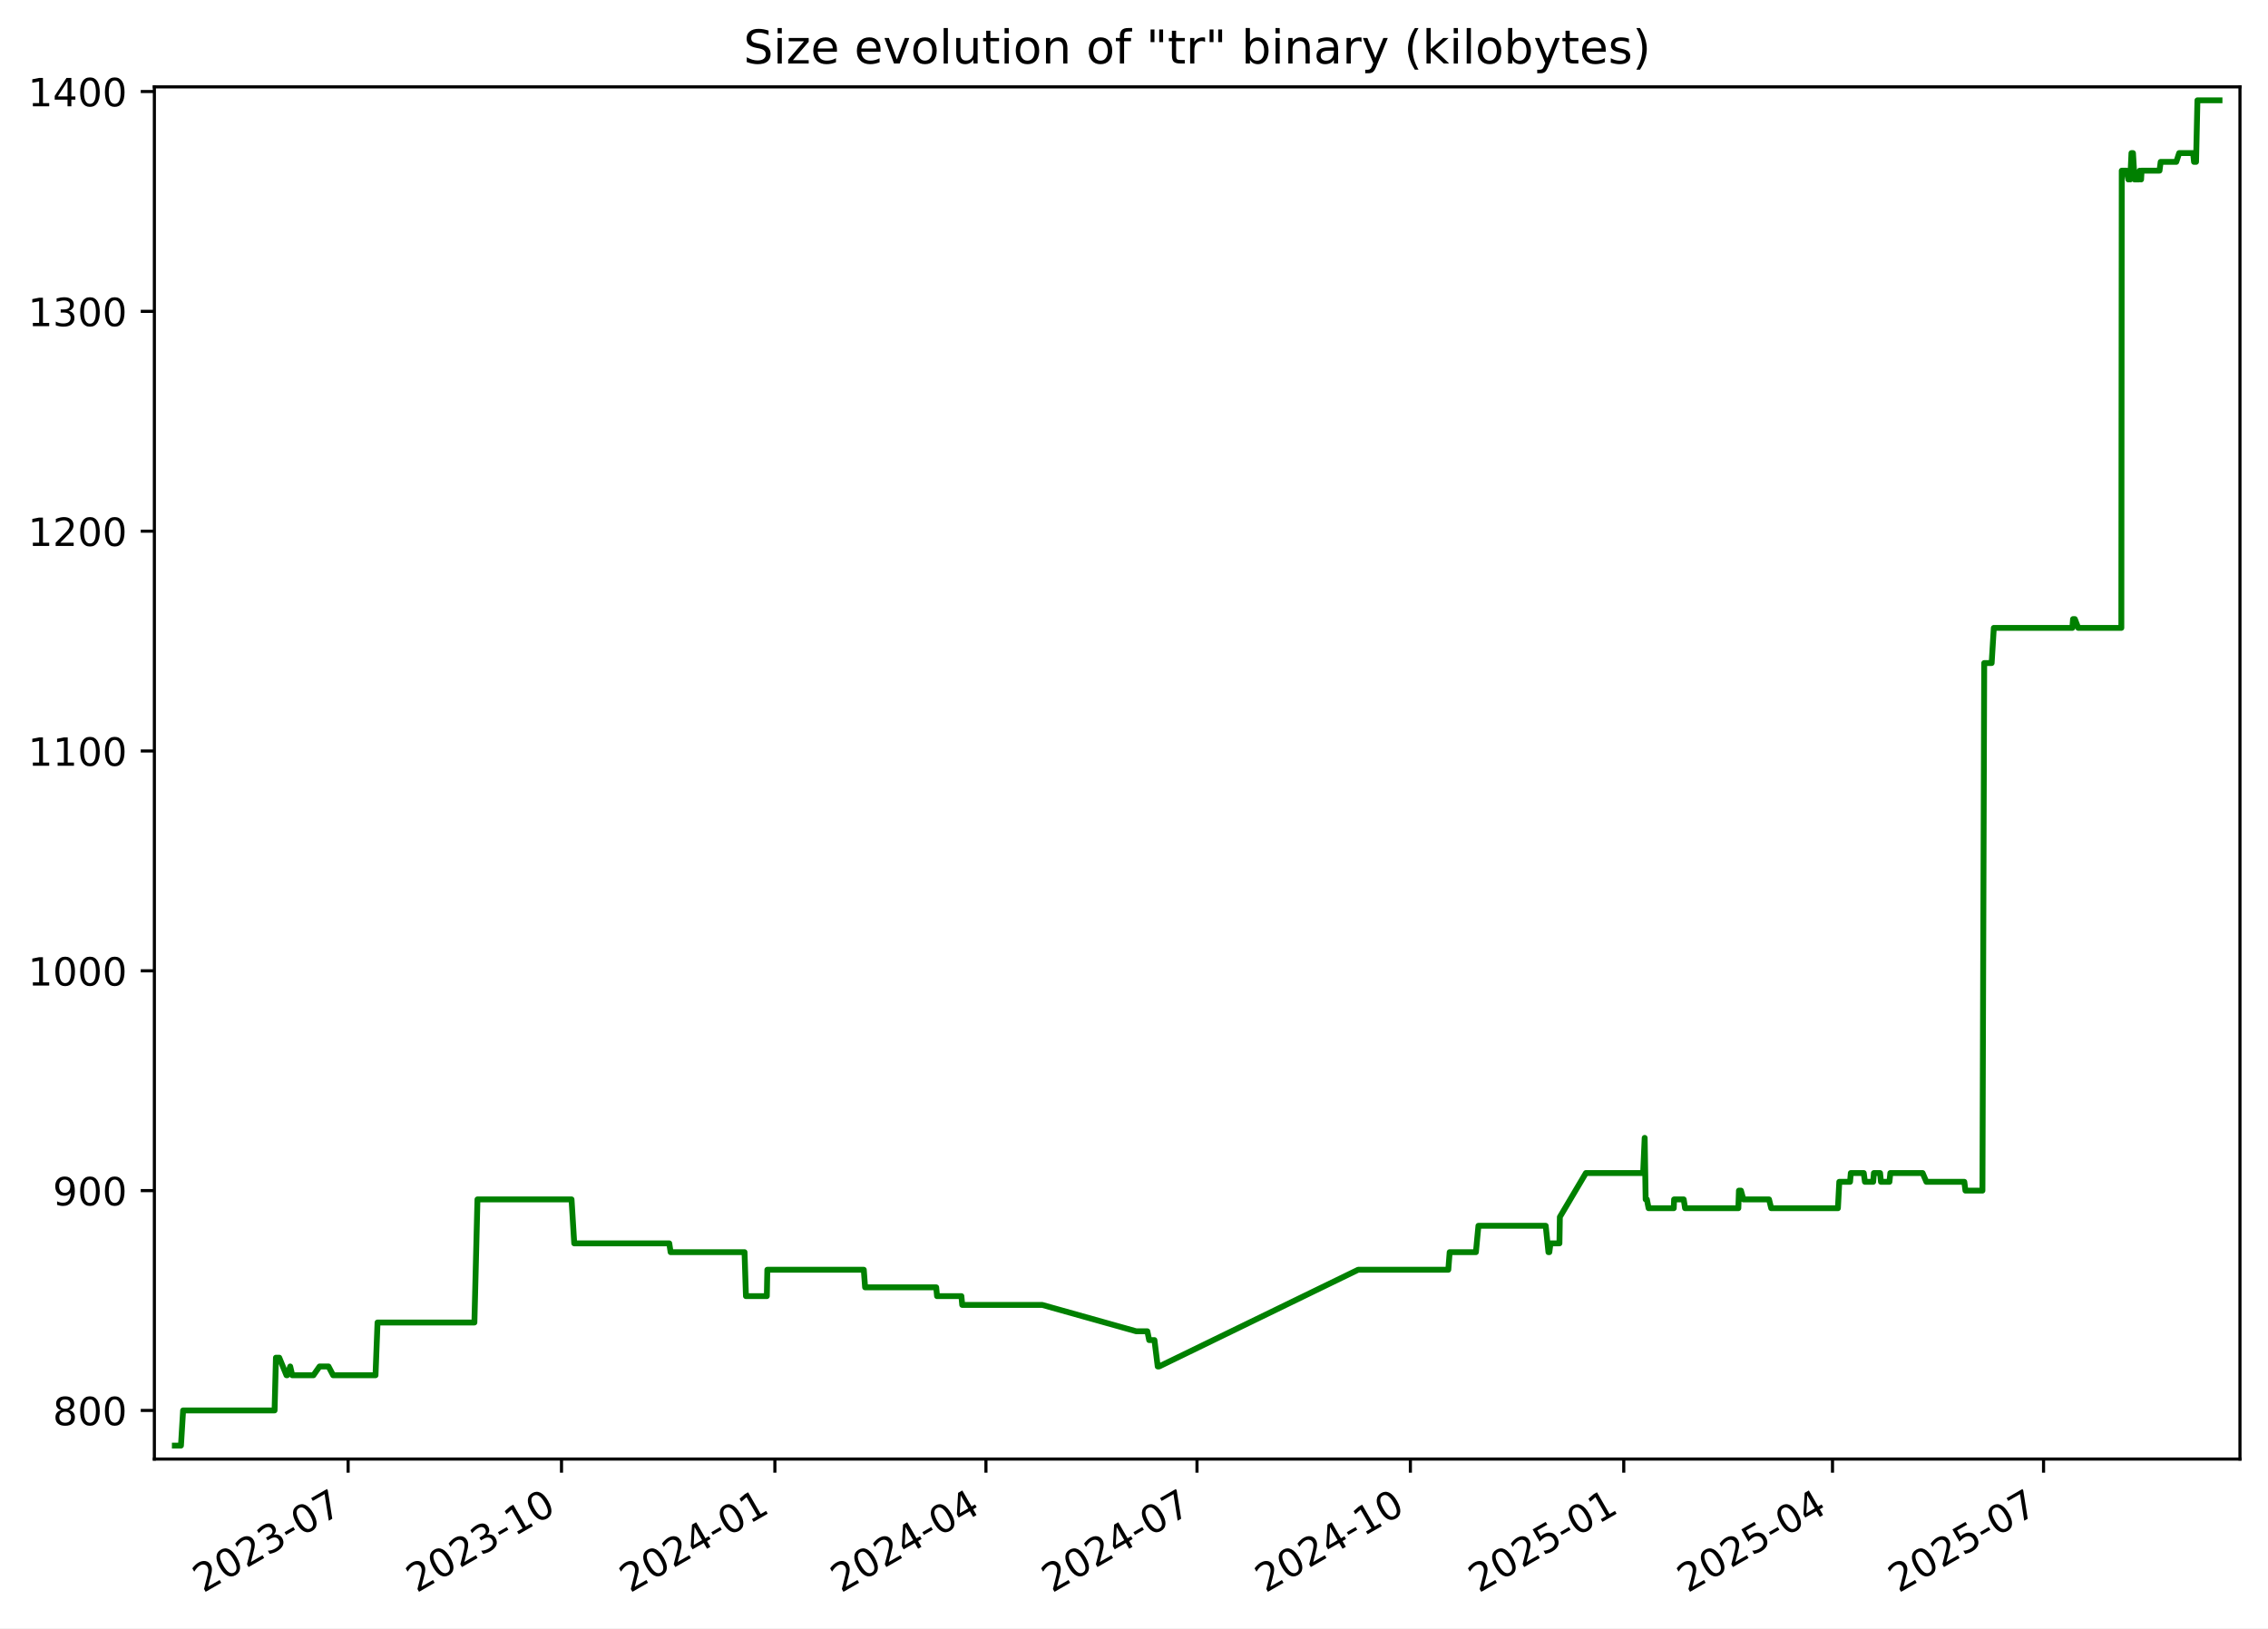
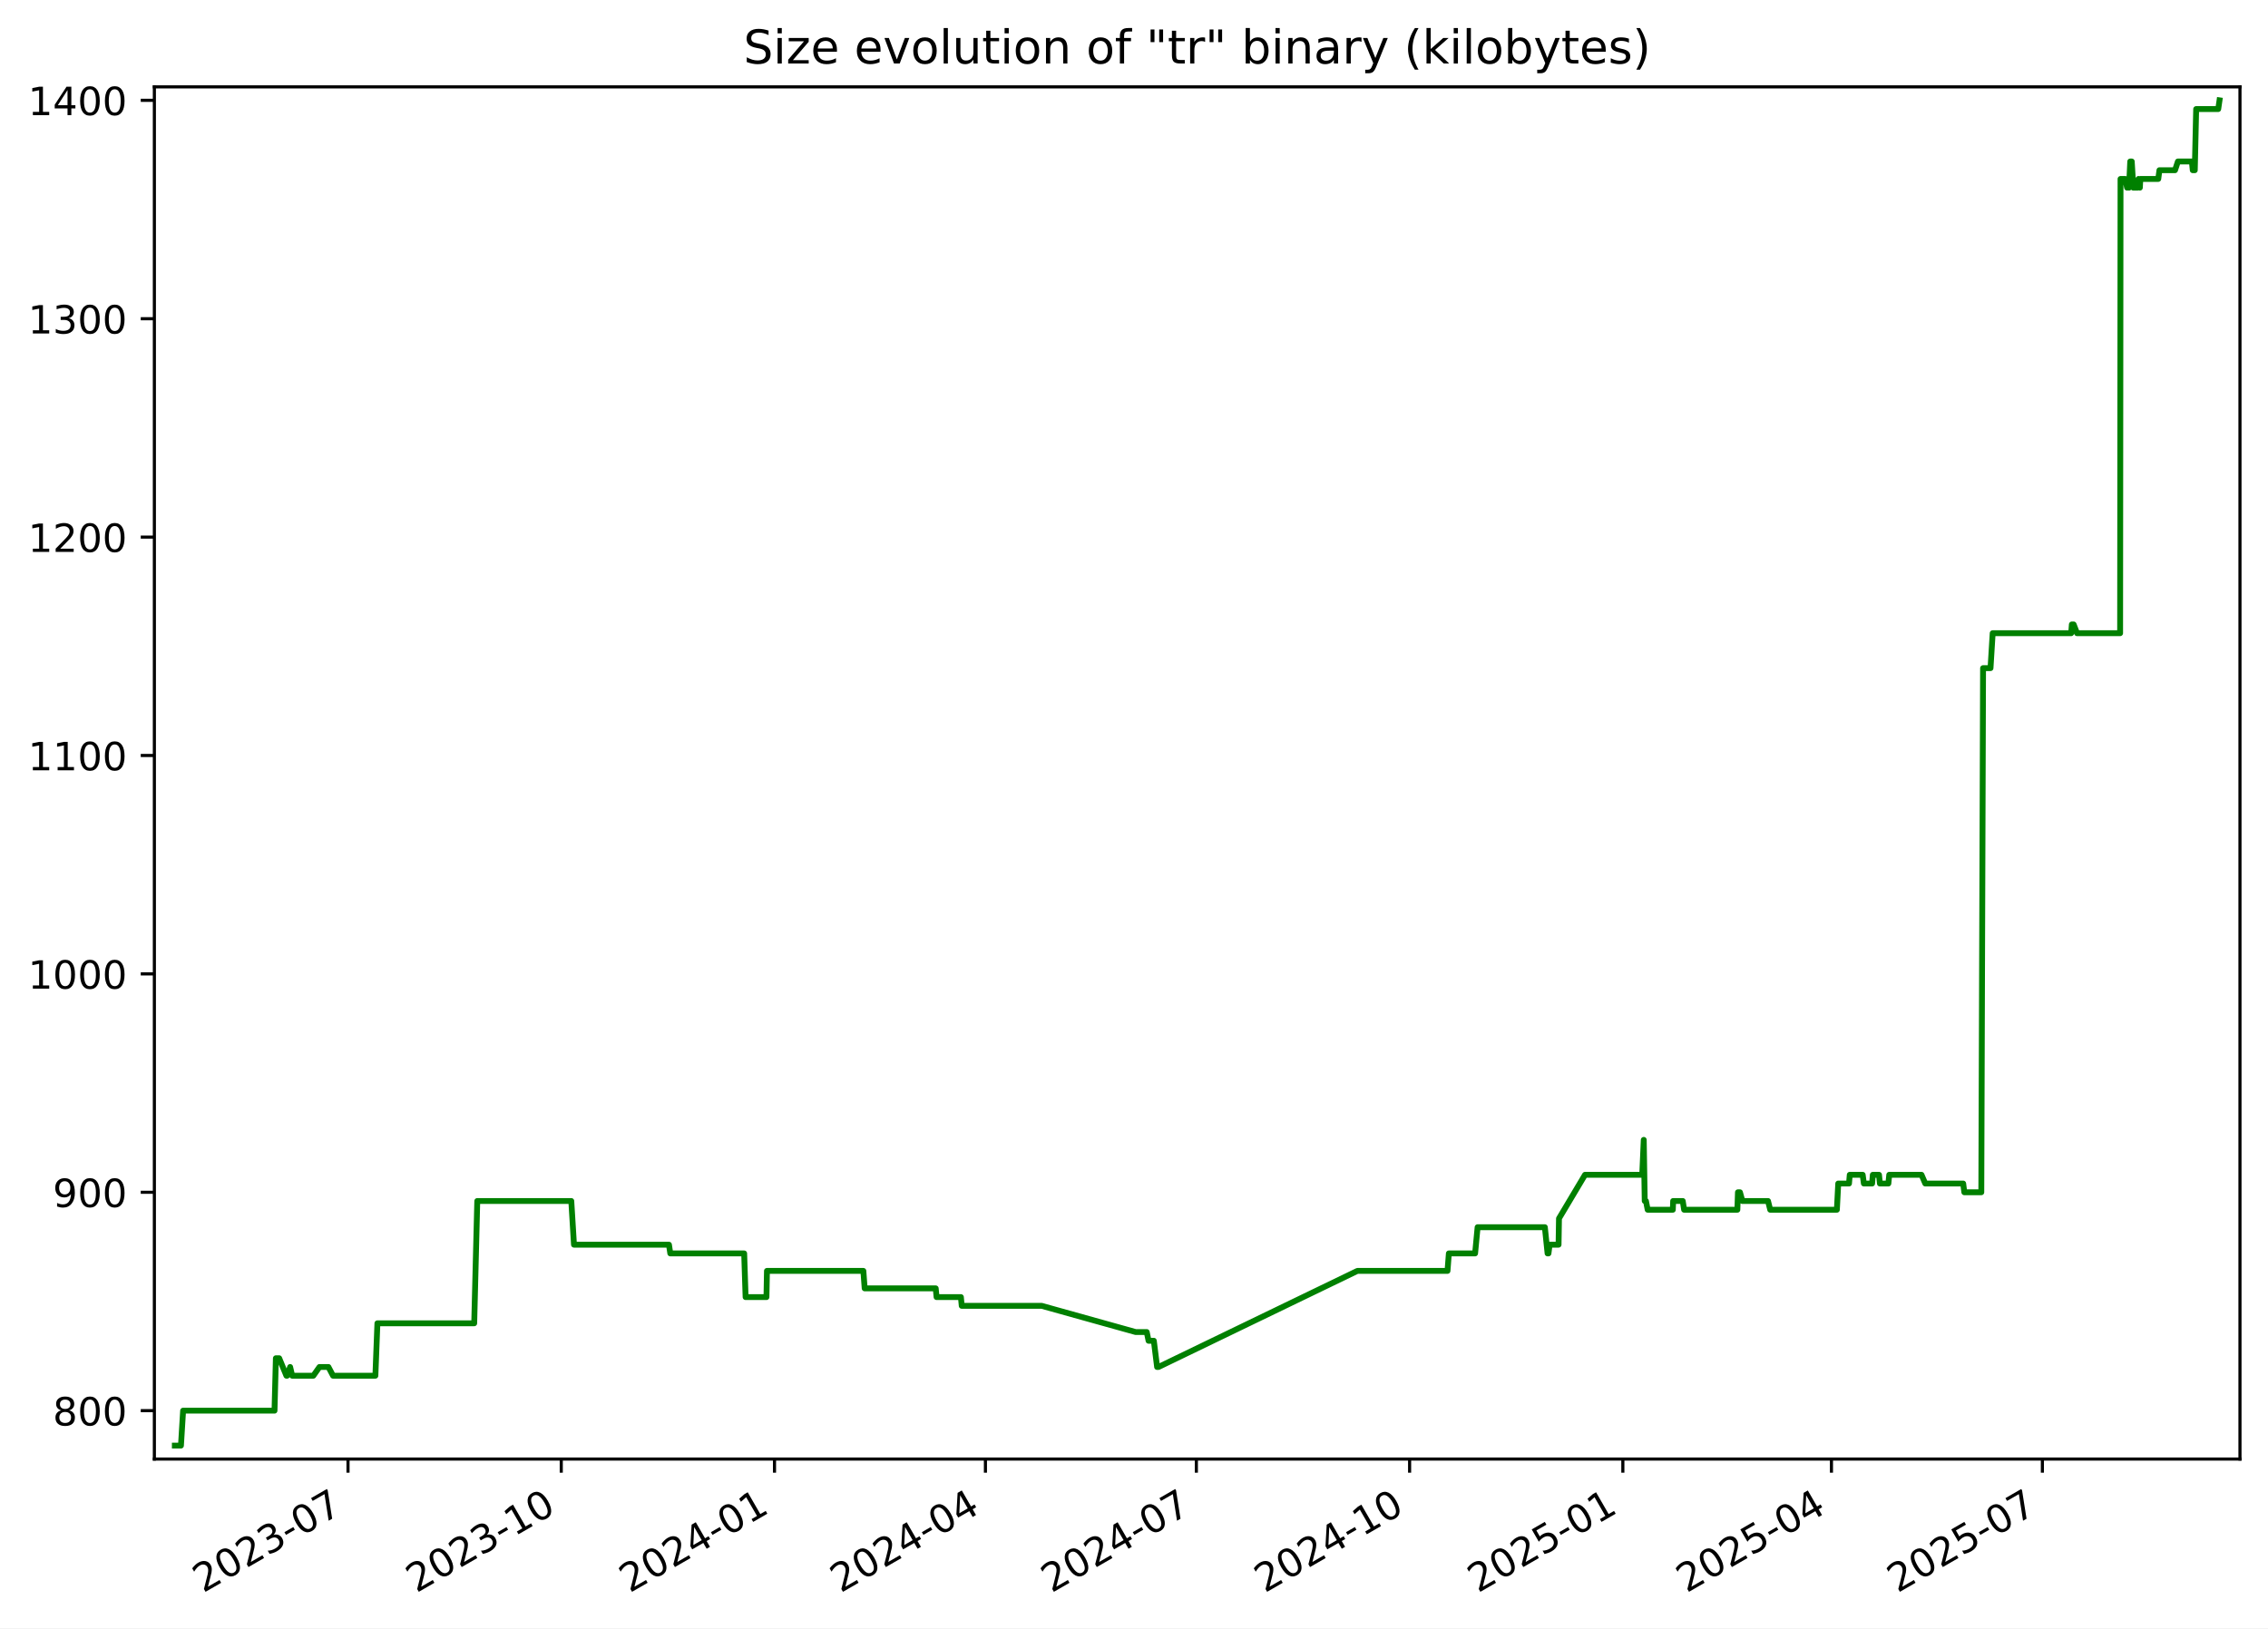
<svg xmlns="http://www.w3.org/2000/svg" xmlns:xlink="http://www.w3.org/1999/xlink" width="582.53pt" height="418.303pt" viewBox="0 0 582.53 418.303" version="1.1">
  <defs>
    <style type="text/css">*{stroke-linejoin: round; stroke-linecap: butt}</style>
  </defs>
  <g id="figure_1">
    <g id="patch_1">
      <path d="M -0 418.303  L 582.53 418.303  L 582.53 0  L -0 0  z " style="fill: #ffffff" />
    </g>
    <g id="axes_1">
      <g id="patch_2">
        <path d="M 39.65 374.83  L 575.33 374.83  L 575.33 22.318  L 39.65 22.318  z " style="fill: #ffffff" />
      </g>
      <g id="matplotlib.axis_1">
        <g id="xtick_1">
          <g id="line2d_1">
            <defs>
-               <path id="m8e9656b120" d="M 0 0  L 0 3.5  " style="stroke: #000000; stroke-width: 0.8" />
+               <path id="m997c2dd79e" d="M 0 0  L 0 3.5  " style="stroke: #000000; stroke-width: 0.8" />
            </defs>
            <g>
-               <use xlink:href="#m8e9656b120" x="89.414" y="374.83" style="stroke: #000000; stroke-width: 0.8" />
+               <use xlink:href="#m997c2dd79e" x="89.386" y="374.83" style="stroke: #000000; stroke-width: 0.8" />
            </g>
          </g>
          <g id="text_1">
-             <g transform="translate(52.18914 409.302) rotate(-30) scale(0.1 -0.1)">
+             <g transform="translate(52.16118 409.302) rotate(-30) scale(0.1 -0.1)">
              <defs>
                <path id="DejaVuSans-32" d="M 1228 531  L 3431 531  L 3431 0  L 469 0  L 469 531  Q 828 903 1448 1529  Q 2069 2156 2228 2338  Q 2531 2678 2651 2914  Q 2772 3150 2772 3378  Q 2772 3750 2511 3984  Q 2250 4219 1831 4219  Q 1534 4219 1204 4116  Q 875 4013 500 3803  L 500 4441  Q 881 4594 1212 4672  Q 1544 4750 1819 4750  Q 2544 4750 2975 4387  Q 3406 4025 3406 3419  Q 3406 3131 3298 2873  Q 3191 2616 2906 2266  Q 2828 2175 2409 1742  Q 1991 1309 1228 531  z " transform="scale(0.015625)" />
                <path id="DejaVuSans-30" d="M 2034 4250  Q 1547 4250 1301 3770  Q 1056 3291 1056 2328  Q 1056 1369 1301 889  Q 1547 409 2034 409  Q 2525 409 2770 889  Q 3016 1369 3016 2328  Q 3016 3291 2770 3770  Q 2525 4250 2034 4250  z M 2034 4750  Q 2819 4750 3233 4129  Q 3647 3509 3647 2328  Q 3647 1150 3233 529  Q 2819 -91 2034 -91  Q 1250 -91 836 529  Q 422 1150 422 2328  Q 422 3509 836 4129  Q 1250 4750 2034 4750  z " transform="scale(0.015625)" />
                <path id="DejaVuSans-33" d="M 2597 2516  Q 3050 2419 3304 2112  Q 3559 1806 3559 1356  Q 3559 666 3084 287  Q 2609 -91 1734 -91  Q 1441 -91 1130 -33  Q 819 25 488 141  L 488 750  Q 750 597 1062 519  Q 1375 441 1716 441  Q 2309 441 2620 675  Q 2931 909 2931 1356  Q 2931 1769 2642 2001  Q 2353 2234 1838 2234  L 1294 2234  L 1294 2753  L 1863 2753  Q 2328 2753 2575 2939  Q 2822 3125 2822 3475  Q 2822 3834 2567 4026  Q 2313 4219 1838 4219  Q 1578 4219 1281 4162  Q 984 4106 628 3988  L 628 4550  Q 988 4650 1302 4700  Q 1616 4750 1894 4750  Q 2613 4750 3031 4423  Q 3450 4097 3450 3541  Q 3450 3153 3228 2886  Q 3006 2619 2597 2516  z " transform="scale(0.015625)" />
                <path id="DejaVuSans-2d" d="M 313 2009  L 1997 2009  L 1997 1497  L 313 1497  L 313 2009  z " transform="scale(0.015625)" />
                <path id="DejaVuSans-37" d="M 525 4666  L 3525 4666  L 3525 4397  L 1831 0  L 1172 0  L 2766 4134  L 525 4134  L 525 4666  z " transform="scale(0.015625)" />
              </defs>
              <use xlink:href="#DejaVuSans-32" />
              <use xlink:href="#DejaVuSans-30" x="63.623" />
              <use xlink:href="#DejaVuSans-32" x="127.246" />
              <use xlink:href="#DejaVuSans-33" x="190.869" />
              <use xlink:href="#DejaVuSans-2d" x="254.492" />
              <use xlink:href="#DejaVuSans-30" x="290.576" />
              <use xlink:href="#DejaVuSans-37" x="354.199" />
            </g>
          </g>
        </g>
        <g id="xtick_2">
          <g id="line2d_2">
            <g>
-               <use xlink:href="#m8e9656b120" x="144.22" y="374.83" style="stroke: #000000; stroke-width: 0.8" />
+               <use xlink:href="#m997c2dd79e" x="144.157" y="374.83" style="stroke: #000000; stroke-width: 0.8" />
            </g>
          </g>
          <g id="text_2">
-             <g transform="translate(106.995 409.302) rotate(-30) scale(0.1 -0.1)">
+             <g transform="translate(106.9326 409.302) rotate(-30) scale(0.1 -0.1)">
              <defs>
                <path id="DejaVuSans-31" d="M 794 531  L 1825 531  L 1825 4091  L 703 3866  L 703 4441  L 1819 4666  L 2450 4666  L 2450 531  L 3481 531  L 3481 0  L 794 0  L 794 531  z " transform="scale(0.015625)" />
              </defs>
              <use xlink:href="#DejaVuSans-32" />
              <use xlink:href="#DejaVuSans-30" x="63.623" />
              <use xlink:href="#DejaVuSans-32" x="127.246" />
              <use xlink:href="#DejaVuSans-33" x="190.869" />
              <use xlink:href="#DejaVuSans-2d" x="254.492" />
              <use xlink:href="#DejaVuSans-31" x="290.576" />
              <use xlink:href="#DejaVuSans-30" x="354.199" />
            </g>
          </g>
        </g>
        <g id="xtick_3">
          <g id="line2d_3">
            <g>
-               <use xlink:href="#m8e9656b120" x="199.026" y="374.83" style="stroke: #000000; stroke-width: 0.8" />
+               <use xlink:href="#m997c2dd79e" x="198.929" y="374.83" style="stroke: #000000; stroke-width: 0.8" />
            </g>
          </g>
          <g id="text_3">
-             <g transform="translate(161.8008 409.302) rotate(-30) scale(0.1 -0.1)">
+             <g transform="translate(161.7039 409.302) rotate(-30) scale(0.1 -0.1)">
              <defs>
                <path id="DejaVuSans-34" d="M 2419 4116  L 825 1625  L 2419 1625  L 2419 4116  z M 2253 4666  L 3047 4666  L 3047 1625  L 3713 1625  L 3713 1100  L 3047 1100  L 3047 0  L 2419 0  L 2419 1100  L 313 1100  L 313 1709  L 2253 4666  z " transform="scale(0.015625)" />
              </defs>
              <use xlink:href="#DejaVuSans-32" />
              <use xlink:href="#DejaVuSans-30" x="63.623" />
              <use xlink:href="#DejaVuSans-32" x="127.246" />
              <use xlink:href="#DejaVuSans-34" x="190.869" />
              <use xlink:href="#DejaVuSans-2d" x="254.492" />
              <use xlink:href="#DejaVuSans-30" x="290.576" />
              <use xlink:href="#DejaVuSans-31" x="354.199" />
            </g>
          </g>
        </g>
        <g id="xtick_4">
          <g id="line2d_4">
            <g>
-               <use xlink:href="#m8e9656b120" x="253.236" y="374.83" style="stroke: #000000; stroke-width: 0.8" />
+               <use xlink:href="#m997c2dd79e" x="253.105" y="374.83" style="stroke: #000000; stroke-width: 0.8" />
            </g>
          </g>
          <g id="text_4">
-             <g transform="translate(216.0109 409.302) rotate(-30) scale(0.1 -0.1)">
+             <g transform="translate(215.88 409.302) rotate(-30) scale(0.1 -0.1)">
              <use xlink:href="#DejaVuSans-32" />
              <use xlink:href="#DejaVuSans-30" x="63.623" />
              <use xlink:href="#DejaVuSans-32" x="127.246" />
              <use xlink:href="#DejaVuSans-34" x="190.869" />
              <use xlink:href="#DejaVuSans-2d" x="254.492" />
              <use xlink:href="#DejaVuSans-30" x="290.576" />
              <use xlink:href="#DejaVuSans-34" x="354.199" />
            </g>
          </g>
        </g>
        <g id="xtick_5">
          <g id="line2d_5">
            <g>
-               <use xlink:href="#m8e9656b120" x="307.446" y="374.83" style="stroke: #000000; stroke-width: 0.8" />
+               <use xlink:href="#m997c2dd79e" x="307.281" y="374.83" style="stroke: #000000; stroke-width: 0.8" />
            </g>
          </g>
          <g id="text_5">
-             <g transform="translate(270.221 409.302) rotate(-30) scale(0.1 -0.1)">
+             <g transform="translate(270.056 409.302) rotate(-30) scale(0.1 -0.1)">
              <use xlink:href="#DejaVuSans-32" />
              <use xlink:href="#DejaVuSans-30" x="63.623" />
              <use xlink:href="#DejaVuSans-32" x="127.246" />
              <use xlink:href="#DejaVuSans-34" x="190.869" />
              <use xlink:href="#DejaVuSans-2d" x="254.492" />
              <use xlink:href="#DejaVuSans-30" x="290.576" />
              <use xlink:href="#DejaVuSans-37" x="354.199" />
            </g>
          </g>
        </g>
        <g id="xtick_6">
          <g id="line2d_6">
            <g>
-               <use xlink:href="#m8e9656b120" x="362.252" y="374.83" style="stroke: #000000; stroke-width: 0.8" />
+               <use xlink:href="#m997c2dd79e" x="362.052" y="374.83" style="stroke: #000000; stroke-width: 0.8" />
            </g>
          </g>
          <g id="text_6">
-             <g transform="translate(325.0268 409.302) rotate(-30) scale(0.1 -0.1)">
+             <g transform="translate(324.8274 409.302) rotate(-30) scale(0.1 -0.1)">
              <use xlink:href="#DejaVuSans-32" />
              <use xlink:href="#DejaVuSans-30" x="63.623" />
              <use xlink:href="#DejaVuSans-32" x="127.246" />
              <use xlink:href="#DejaVuSans-34" x="190.869" />
              <use xlink:href="#DejaVuSans-2d" x="254.492" />
              <use xlink:href="#DejaVuSans-31" x="290.576" />
              <use xlink:href="#DejaVuSans-30" x="354.199" />
            </g>
          </g>
        </g>
        <g id="xtick_7">
          <g id="line2d_7">
            <g>
-               <use xlink:href="#m8e9656b120" x="417.057" y="374.83" style="stroke: #000000; stroke-width: 0.8" />
+               <use xlink:href="#m997c2dd79e" x="416.824" y="374.83" style="stroke: #000000; stroke-width: 0.8" />
            </g>
          </g>
          <g id="text_7">
-             <g transform="translate(379.8326 409.302) rotate(-30) scale(0.1 -0.1)">
+             <g transform="translate(379.5988 409.302) rotate(-30) scale(0.1 -0.1)">
              <defs>
                <path id="DejaVuSans-35" d="M 691 4666  L 3169 4666  L 3169 4134  L 1269 4134  L 1269 2991  Q 1406 3038 1543 3061  Q 1681 3084 1819 3084  Q 2600 3084 3056 2656  Q 3513 2228 3513 1497  Q 3513 744 3044 326  Q 2575 -91 1722 -91  Q 1428 -91 1123 -41  Q 819 9 494 109  L 494 744  Q 775 591 1075 516  Q 1375 441 1709 441  Q 2250 441 2565 725  Q 2881 1009 2881 1497  Q 2881 1984 2565 2268  Q 2250 2553 1709 2553  Q 1456 2553 1204 2497  Q 953 2441 691 2322  L 691 4666  z " transform="scale(0.015625)" />
              </defs>
              <use xlink:href="#DejaVuSans-32" />
              <use xlink:href="#DejaVuSans-30" x="63.623" />
              <use xlink:href="#DejaVuSans-32" x="127.246" />
              <use xlink:href="#DejaVuSans-35" x="190.869" />
              <use xlink:href="#DejaVuSans-2d" x="254.492" />
              <use xlink:href="#DejaVuSans-30" x="290.576" />
              <use xlink:href="#DejaVuSans-31" x="354.199" />
            </g>
          </g>
        </g>
        <g id="xtick_8">
          <g id="line2d_8">
            <g>
-               <use xlink:href="#m8e9656b120" x="470.672" y="374.83" style="stroke: #000000; stroke-width: 0.8" />
+               <use xlink:href="#m997c2dd79e" x="470.404" y="374.83" style="stroke: #000000; stroke-width: 0.8" />
            </g>
          </g>
          <g id="text_8">
-             <g transform="translate(433.447 409.302) rotate(-30) scale(0.1 -0.1)">
+             <g transform="translate(433.1795 409.302) rotate(-30) scale(0.1 -0.1)">
              <use xlink:href="#DejaVuSans-32" />
              <use xlink:href="#DejaVuSans-30" x="63.623" />
              <use xlink:href="#DejaVuSans-32" x="127.246" />
              <use xlink:href="#DejaVuSans-35" x="190.869" />
              <use xlink:href="#DejaVuSans-2d" x="254.492" />
              <use xlink:href="#DejaVuSans-30" x="290.576" />
              <use xlink:href="#DejaVuSans-34" x="354.199" />
            </g>
          </g>
        </g>
        <g id="xtick_9">
          <g id="line2d_9">
            <g>
-               <use xlink:href="#m8e9656b120" x="524.882" y="374.83" style="stroke: #000000; stroke-width: 0.8" />
+               <use xlink:href="#m997c2dd79e" x="524.58" y="374.83" style="stroke: #000000; stroke-width: 0.8" />
            </g>
          </g>
          <g id="text_9">
-             <g transform="translate(487.6571 409.302) rotate(-30) scale(0.1 -0.1)">
+             <g transform="translate(487.3555 409.302) rotate(-30) scale(0.1 -0.1)">
              <use xlink:href="#DejaVuSans-32" />
              <use xlink:href="#DejaVuSans-30" x="63.623" />
              <use xlink:href="#DejaVuSans-32" x="127.246" />
              <use xlink:href="#DejaVuSans-35" x="190.869" />
              <use xlink:href="#DejaVuSans-2d" x="254.492" />
              <use xlink:href="#DejaVuSans-30" x="290.576" />
              <use xlink:href="#DejaVuSans-37" x="354.199" />
            </g>
          </g>
        </g>
      </g>
      <g id="matplotlib.axis_2">
        <g id="ytick_1">
          <g id="line2d_10">
            <defs>
-               <path id="m59567bf983" d="M 0 0  L -3.5 0  " style="stroke: #000000; stroke-width: 0.8" />
+               <path id="mad2cc66cd1" d="M 0 0  L -3.5 0  " style="stroke: #000000; stroke-width: 0.8" />
            </defs>
            <g>
-               <use xlink:href="#m59567bf983" x="39.65" y="362.339" style="stroke: #000000; stroke-width: 0.8" />
+               <use xlink:href="#mad2cc66cd1" x="39.65" y="362.398" style="stroke: #000000; stroke-width: 0.8" />
            </g>
          </g>
          <g id="text_10">
-             <g transform="translate(13.5625 366.1381) scale(0.1 -0.1)">
+             <g transform="translate(13.5625 366.1967) scale(0.1 -0.1)">
              <defs>
                <path id="DejaVuSans-38" d="M 2034 2216  Q 1584 2216 1326 1975  Q 1069 1734 1069 1313  Q 1069 891 1326 650  Q 1584 409 2034 409  Q 2484 409 2743 651  Q 3003 894 3003 1313  Q 3003 1734 2745 1975  Q 2488 2216 2034 2216  z M 1403 2484  Q 997 2584 770 2862  Q 544 3141 544 3541  Q 544 4100 942 4425  Q 1341 4750 2034 4750  Q 2731 4750 3128 4425  Q 3525 4100 3525 3541  Q 3525 3141 3298 2862  Q 3072 2584 2669 2484  Q 3125 2378 3379 2068  Q 3634 1759 3634 1313  Q 3634 634 3220 271  Q 2806 -91 2034 -91  Q 1263 -91 848 271  Q 434 634 434 1313  Q 434 1759 690 2068  Q 947 2378 1403 2484  z M 1172 3481  Q 1172 3119 1398 2916  Q 1625 2713 2034 2713  Q 2441 2713 2670 2916  Q 2900 3119 2900 3481  Q 2900 3844 2670 4047  Q 2441 4250 2034 4250  Q 1625 4250 1398 4047  Q 1172 3844 1172 3481  z " transform="scale(0.015625)" />
              </defs>
              <use xlink:href="#DejaVuSans-38" />
              <use xlink:href="#DejaVuSans-30" x="63.623" />
              <use xlink:href="#DejaVuSans-30" x="127.246" />
            </g>
          </g>
        </g>
        <g id="ytick_2">
          <g id="line2d_11">
            <g>
-               <use xlink:href="#m59567bf983" x="39.65" y="305.868" style="stroke: #000000; stroke-width: 0.8" />
+               <use xlink:href="#mad2cc66cd1" x="39.65" y="306.294" style="stroke: #000000; stroke-width: 0.8" />
            </g>
          </g>
          <g id="text_11">
-             <g transform="translate(13.5625 309.6675) scale(0.1 -0.1)">
+             <g transform="translate(13.5625 310.0928) scale(0.1 -0.1)">
              <defs>
                <path id="DejaVuSans-39" d="M 703 97  L 703 672  Q 941 559 1184 500  Q 1428 441 1663 441  Q 2288 441 2617 861  Q 2947 1281 2994 2138  Q 2813 1869 2534 1725  Q 2256 1581 1919 1581  Q 1219 1581 811 2004  Q 403 2428 403 3163  Q 403 3881 828 4315  Q 1253 4750 1959 4750  Q 2769 4750 3195 4129  Q 3622 3509 3622 2328  Q 3622 1225 3098 567  Q 2575 -91 1691 -91  Q 1453 -91 1209 -44  Q 966 3 703 97  z M 1959 2075  Q 2384 2075 2632 2365  Q 2881 2656 2881 3163  Q 2881 3666 2632 3958  Q 2384 4250 1959 4250  Q 1534 4250 1286 3958  Q 1038 3666 1038 3163  Q 1038 2656 1286 2365  Q 1534 2075 1959 2075  z " transform="scale(0.015625)" />
              </defs>
              <use xlink:href="#DejaVuSans-39" />
              <use xlink:href="#DejaVuSans-30" x="63.623" />
              <use xlink:href="#DejaVuSans-30" x="127.246" />
            </g>
          </g>
        </g>
        <g id="ytick_3">
          <g id="line2d_12">
            <g>
-               <use xlink:href="#m59567bf983" x="39.65" y="249.398" style="stroke: #000000; stroke-width: 0.8" />
+               <use xlink:href="#mad2cc66cd1" x="39.65" y="250.19" style="stroke: #000000; stroke-width: 0.8" />
            </g>
          </g>
          <g id="text_12">
-             <g transform="translate(7.2 253.1969) scale(0.1 -0.1)">
+             <g transform="translate(7.2 253.9889) scale(0.1 -0.1)">
              <use xlink:href="#DejaVuSans-31" />
              <use xlink:href="#DejaVuSans-30" x="63.623" />
              <use xlink:href="#DejaVuSans-30" x="127.246" />
              <use xlink:href="#DejaVuSans-30" x="190.869" />
            </g>
          </g>
        </g>
        <g id="ytick_4">
          <g id="line2d_13">
            <g>
-               <use xlink:href="#m59567bf983" x="39.65" y="192.927" style="stroke: #000000; stroke-width: 0.8" />
+               <use xlink:href="#mad2cc66cd1" x="39.65" y="194.086" style="stroke: #000000; stroke-width: 0.8" />
            </g>
          </g>
          <g id="text_13">
-             <g transform="translate(7.2 196.7263) scale(0.1 -0.1)">
+             <g transform="translate(7.2 197.885) scale(0.1 -0.1)">
              <use xlink:href="#DejaVuSans-31" />
              <use xlink:href="#DejaVuSans-31" x="63.623" />
              <use xlink:href="#DejaVuSans-30" x="127.246" />
              <use xlink:href="#DejaVuSans-30" x="190.869" />
            </g>
          </g>
        </g>
        <g id="ytick_5">
          <g id="line2d_14">
            <g>
-               <use xlink:href="#m59567bf983" x="39.65" y="136.456" style="stroke: #000000; stroke-width: 0.8" />
+               <use xlink:href="#mad2cc66cd1" x="39.65" y="137.982" style="stroke: #000000; stroke-width: 0.8" />
            </g>
          </g>
          <g id="text_14">
-             <g transform="translate(7.2 140.2557) scale(0.1 -0.1)">
+             <g transform="translate(7.2 141.7811) scale(0.1 -0.1)">
              <use xlink:href="#DejaVuSans-31" />
              <use xlink:href="#DejaVuSans-32" x="63.623" />
              <use xlink:href="#DejaVuSans-30" x="127.246" />
              <use xlink:href="#DejaVuSans-30" x="190.869" />
            </g>
          </g>
        </g>
        <g id="ytick_6">
          <g id="line2d_15">
            <g>
-               <use xlink:href="#m59567bf983" x="39.65" y="79.986" style="stroke: #000000; stroke-width: 0.8" />
+               <use xlink:href="#mad2cc66cd1" x="39.65" y="81.878" style="stroke: #000000; stroke-width: 0.8" />
            </g>
          </g>
          <g id="text_15">
-             <g transform="translate(7.2 83.78511) scale(0.1 -0.1)">
+             <g transform="translate(7.2 85.67724) scale(0.1 -0.1)">
              <use xlink:href="#DejaVuSans-31" />
              <use xlink:href="#DejaVuSans-33" x="63.623" />
              <use xlink:href="#DejaVuSans-30" x="127.246" />
              <use xlink:href="#DejaVuSans-30" x="190.869" />
            </g>
          </g>
        </g>
        <g id="ytick_7">
          <g id="line2d_16">
            <g>
-               <use xlink:href="#m59567bf983" x="39.65" y="23.515" style="stroke: #000000; stroke-width: 0.8" />
+               <use xlink:href="#mad2cc66cd1" x="39.65" y="25.774" style="stroke: #000000; stroke-width: 0.8" />
            </g>
          </g>
          <g id="text_16">
-             <g transform="translate(7.2 27.31452) scale(0.1 -0.1)">
+             <g transform="translate(7.2 29.57334) scale(0.1 -0.1)">
              <use xlink:href="#DejaVuSans-31" />
              <use xlink:href="#DejaVuSans-34" x="63.623" />
              <use xlink:href="#DejaVuSans-30" x="127.246" />
              <use xlink:href="#DejaVuSans-30" x="190.869" />
            </g>
          </g>
        </g>
      </g>
      <g id="line2d_17">
-         <path d="M 44.902 371.374  L 46.479 371.374  L 47.03 362.339  L 70.526 362.339  L 70.874 348.786  L 71.726 348.786  L 73.582 353.304  L 73.765 353.304  L 74.539 351.045  L 75.069 353.304  L 80.504 353.304  L 82.081 351.045  L 84.378 351.045  L 85.567 353.304  L 96.449 353.304  L 96.968 339.751  L 121.85 339.751  L 122.634 308.127  L 146.799 308.127  L 147.49 319.421  L 171.902 319.421  L 172.243 321.68  L 191.233 321.68  L 191.595 332.974  L 196.958 332.974  L 197.087 326.198  L 221.863 326.198  L 222.197 330.715  L 240.461 330.715  L 240.679 332.974  L 246.933 332.974  L 247.144 335.233  L 267.7 335.233  L 291.845 342.009  L 294.696 342.009  L 295.163 344.268  L 296.518 344.268  L 297.357 351.045  L 297.719 351.045  L 348.839 326.198  L 371.995 326.198  L 372.342 321.68  L 379.086 321.68  L 379.73 314.904  L 397.013 314.904  L 397.712 321.68  L 397.944 321.68  L 398.239 319.421  L 400.538 319.421  L 400.645 312.645  L 407.336 301.351  L 422.035 301.351  L 422.432 292.315  L 422.682 308.127  L 422.998 308.127  L 423.438 310.386  L 429.903 310.386  L 429.986 308.127  L 432.456 308.127  L 432.804 310.386  L 446.491 310.386  L 446.641 305.868  L 447.158 305.868  L 447.784 308.127  L 454.371 308.127  L 454.932 310.386  L 472.065 310.386  L 472.416 303.609  L 475.183 303.609  L 475.376 301.351  L 478.7 301.351  L 479.003 303.609  L 481.121 303.609  L 481.303 301.351  L 482.895 301.351  L 483.12 303.609  L 485.301 303.609  L 485.525 301.351  L 493.815 301.351  L 494.784 303.609  L 504.532 303.609  L 504.818 305.868  L 509.185 305.868  L 509.638 170.339  L 511.552 170.339  L 512.106 161.304  L 532.282 161.304  L 532.454 159.045  L 532.922 159.045  L 533.785 161.304  L 544.861 161.304  L 544.967 43.845  L 546.176 43.845  L 546.656 46.104  L 546.761 43.845  L 547.148 46.104  L 547.462 39.327  L 547.851 39.327  L 548.254 46.104  L 549.365 46.104  L 549.581 43.845  L 549.936 46.104  L 550.056 43.845  L 554.667 43.845  L 554.963 41.586  L 558.971 41.586  L 559.714 39.327  L 563.301 39.327  L 563.527 41.586  L 564.052 41.586  L 564.406 25.774  L 570.078 25.774  L 570.078 25.774  " clip-path="url(#p56c162c1b4)" style="fill: none; stroke: #008000; stroke-width: 1.5; stroke-linecap: square" />
+         <path d="M 44.902 371.374  L 46.478 371.374  L 47.029 362.398  L 70.509 362.398  L 70.858 348.933  L 71.709 348.933  L 73.564 353.421  L 73.747 353.421  L 74.52 351.177  L 75.05 353.421  L 80.481 353.421  L 82.058 351.177  L 84.353 351.177  L 85.542 353.421  L 96.417 353.421  L 96.935 339.956  L 121.801 339.956  L 122.585 308.538  L 146.735 308.538  L 147.426 319.759  L 171.822 319.759  L 172.163 322.003  L 191.141 322.003  L 191.503 333.223  L 196.863 333.223  L 196.991 326.491  L 221.751 326.491  L 222.086 330.979  L 240.338 330.979  L 240.556 333.223  L 246.806 333.223  L 247.017 335.468  L 267.56 335.468  L 291.69 342.2  L 294.539 342.2  L 295.005 344.444  L 296.36 344.444  L 297.198 351.177  L 297.561 351.177  L 348.648 326.491  L 371.79 326.491  L 372.137 322.003  L 378.876 322.003  L 379.519 315.27  L 396.792 315.27  L 397.49 322.003  L 397.722 322.003  L 398.017 319.759  L 400.315 319.759  L 400.422 313.026  L 407.109 301.805  L 421.798 301.805  L 422.195 292.829  L 422.445 308.538  L 422.761 308.538  L 423.2 310.782  L 429.661 310.782  L 429.744 308.538  L 432.212 308.538  L 432.56 310.782  L 446.239 310.782  L 446.389 306.294  L 446.905 306.294  L 447.53 308.538  L 454.114 308.538  L 454.675 310.782  L 471.797 310.782  L 472.147 304.049  L 474.913 304.049  L 475.106 301.805  L 478.427 301.805  L 478.73 304.049  L 480.847 304.049  L 481.029 301.805  L 482.619 301.805  L 482.844 304.049  L 485.025 304.049  L 485.248 301.805  L 493.533 301.805  L 494.501 304.049  L 504.243 304.049  L 504.529 306.294  L 508.894 306.294  L 509.345 171.644  L 511.259 171.644  L 511.813 162.668  L 531.976 162.668  L 532.148 160.423  L 532.615 160.423  L 533.478 162.668  L 544.547 162.668  L 544.653 45.972  L 545.861 45.972  L 546.34 48.216  L 546.446 45.972  L 546.833 48.216  L 547.146 41.483  L 547.535 41.483  L 547.937 48.216  L 549.048 48.216  L 549.264 45.972  L 549.619 48.216  L 549.738 45.972  L 554.347 45.972  L 554.643 43.727  L 558.648 43.727  L 559.391 41.483  L 562.976 41.483  L 563.201 43.727  L 563.725 43.727  L 564.079 28.018  L 569.748 28.018  L 570.078 25.774  L 570.078 25.774  " clip-path="url(#p076deca88d)" style="fill: none; stroke: #008000; stroke-width: 1.5; stroke-linecap: square" />
      </g>
      <g id="patch_3">
        <path d="M 39.65 374.83  L 39.65 22.318  " style="fill: none; stroke: #000000; stroke-width: 0.8; stroke-linejoin: miter; stroke-linecap: square" />
      </g>
      <g id="patch_4">
        <path d="M 575.33 374.83  L 575.33 22.318  " style="fill: none; stroke: #000000; stroke-width: 0.8; stroke-linejoin: miter; stroke-linecap: square" />
      </g>
      <g id="patch_5">
        <path d="M 39.65 374.83  L 575.33 374.83  " style="fill: none; stroke: #000000; stroke-width: 0.8; stroke-linejoin: miter; stroke-linecap: square" />
      </g>
      <g id="patch_6">
        <path d="M 39.65 22.318  L 575.33 22.318  " style="fill: none; stroke: #000000; stroke-width: 0.8; stroke-linejoin: miter; stroke-linecap: square" />
      </g>
      <g id="text_17">
        <g transform="translate(190.9756 16.31812) scale(0.12 -0.12)">
          <defs>
            <path id="DejaVuSans-53" d="M 3425 4513  L 3425 3897  Q 3066 4069 2747 4153  Q 2428 4238 2131 4238  Q 1616 4238 1336 4038  Q 1056 3838 1056 3469  Q 1056 3159 1242 3001  Q 1428 2844 1947 2747  L 2328 2669  Q 3034 2534 3370 2195  Q 3706 1856 3706 1288  Q 3706 609 3251 259  Q 2797 -91 1919 -91  Q 1588 -91 1214 -16  Q 841 59 441 206  L 441 856  Q 825 641 1194 531  Q 1563 422 1919 422  Q 2459 422 2753 634  Q 3047 847 3047 1241  Q 3047 1584 2836 1778  Q 2625 1972 2144 2069  L 1759 2144  Q 1053 2284 737 2584  Q 422 2884 422 3419  Q 422 4038 858 4394  Q 1294 4750 2059 4750  Q 2388 4750 2728 4690  Q 3069 4631 3425 4513  z " transform="scale(0.015625)" />
            <path id="DejaVuSans-69" d="M 603 3500  L 1178 3500  L 1178 0  L 603 0  L 603 3500  z M 603 4863  L 1178 4863  L 1178 4134  L 603 4134  L 603 4863  z " transform="scale(0.015625)" />
            <path id="DejaVuSans-7a" d="M 353 3500  L 3084 3500  L 3084 2975  L 922 459  L 3084 459  L 3084 0  L 275 0  L 275 525  L 2438 3041  L 353 3041  L 353 3500  z " transform="scale(0.015625)" />
            <path id="DejaVuSans-65" d="M 3597 1894  L 3597 1613  L 953 1613  Q 991 1019 1311 708  Q 1631 397 2203 397  Q 2534 397 2845 478  Q 3156 559 3463 722  L 3463 178  Q 3153 47 2828 -22  Q 2503 -91 2169 -91  Q 1331 -91 842 396  Q 353 884 353 1716  Q 353 2575 817 3079  Q 1281 3584 2069 3584  Q 2775 3584 3186 3129  Q 3597 2675 3597 1894  z M 3022 2063  Q 3016 2534 2758 2815  Q 2500 3097 2075 3097  Q 1594 3097 1305 2825  Q 1016 2553 972 2059  L 3022 2063  z " transform="scale(0.015625)" />
            <path id="DejaVuSans-20" transform="scale(0.015625)" />
            <path id="DejaVuSans-76" d="M 191 3500  L 800 3500  L 1894 563  L 2988 3500  L 3597 3500  L 2284 0  L 1503 0  L 191 3500  z " transform="scale(0.015625)" />
            <path id="DejaVuSans-6f" d="M 1959 3097  Q 1497 3097 1228 2736  Q 959 2375 959 1747  Q 959 1119 1226 758  Q 1494 397 1959 397  Q 2419 397 2687 759  Q 2956 1122 2956 1747  Q 2956 2369 2687 2733  Q 2419 3097 1959 3097  z M 1959 3584  Q 2709 3584 3137 3096  Q 3566 2609 3566 1747  Q 3566 888 3137 398  Q 2709 -91 1959 -91  Q 1206 -91 779 398  Q 353 888 353 1747  Q 353 2609 779 3096  Q 1206 3584 1959 3584  z " transform="scale(0.015625)" />
            <path id="DejaVuSans-6c" d="M 603 4863  L 1178 4863  L 1178 0  L 603 0  L 603 4863  z " transform="scale(0.015625)" />
            <path id="DejaVuSans-75" d="M 544 1381  L 544 3500  L 1119 3500  L 1119 1403  Q 1119 906 1312 657  Q 1506 409 1894 409  Q 2359 409 2629 706  Q 2900 1003 2900 1516  L 2900 3500  L 3475 3500  L 3475 0  L 2900 0  L 2900 538  Q 2691 219 2414 64  Q 2138 -91 1772 -91  Q 1169 -91 856 284  Q 544 659 544 1381  z M 1991 3584  L 1991 3584  z " transform="scale(0.015625)" />
            <path id="DejaVuSans-74" d="M 1172 4494  L 1172 3500  L 2356 3500  L 2356 3053  L 1172 3053  L 1172 1153  Q 1172 725 1289 603  Q 1406 481 1766 481  L 2356 481  L 2356 0  L 1766 0  Q 1100 0 847 248  Q 594 497 594 1153  L 594 3053  L 172 3053  L 172 3500  L 594 3500  L 594 4494  L 1172 4494  z " transform="scale(0.015625)" />
            <path id="DejaVuSans-6e" d="M 3513 2113  L 3513 0  L 2938 0  L 2938 2094  Q 2938 2591 2744 2837  Q 2550 3084 2163 3084  Q 1697 3084 1428 2787  Q 1159 2491 1159 1978  L 1159 0  L 581 0  L 581 3500  L 1159 3500  L 1159 2956  Q 1366 3272 1645 3428  Q 1925 3584 2291 3584  Q 2894 3584 3203 3211  Q 3513 2838 3513 2113  z " transform="scale(0.015625)" />
            <path id="DejaVuSans-66" d="M 2375 4863  L 2375 4384  L 1825 4384  Q 1516 4384 1395 4259  Q 1275 4134 1275 3809  L 1275 3500  L 2222 3500  L 2222 3053  L 1275 3053  L 1275 0  L 697 0  L 697 3053  L 147 3053  L 147 3500  L 697 3500  L 697 3744  Q 697 4328 969 4595  Q 1241 4863 1831 4863  L 2375 4863  z " transform="scale(0.015625)" />
            <path id="DejaVuSans-22" d="M 1147 4666  L 1147 2931  L 616 2931  L 616 4666  L 1147 4666  z M 2328 4666  L 2328 2931  L 1797 2931  L 1797 4666  L 2328 4666  z " transform="scale(0.015625)" />
            <path id="DejaVuSans-72" d="M 2631 2963  Q 2534 3019 2420 3045  Q 2306 3072 2169 3072  Q 1681 3072 1420 2755  Q 1159 2438 1159 1844  L 1159 0  L 581 0  L 581 3500  L 1159 3500  L 1159 2956  Q 1341 3275 1631 3429  Q 1922 3584 2338 3584  Q 2397 3584 2469 3576  Q 2541 3569 2628 3553  L 2631 2963  z " transform="scale(0.015625)" />
            <path id="DejaVuSans-62" d="M 3116 1747  Q 3116 2381 2855 2742  Q 2594 3103 2138 3103  Q 1681 3103 1420 2742  Q 1159 2381 1159 1747  Q 1159 1113 1420 752  Q 1681 391 2138 391  Q 2594 391 2855 752  Q 3116 1113 3116 1747  z M 1159 2969  Q 1341 3281 1617 3432  Q 1894 3584 2278 3584  Q 2916 3584 3314 3078  Q 3713 2572 3713 1747  Q 3713 922 3314 415  Q 2916 -91 2278 -91  Q 1894 -91 1617 61  Q 1341 213 1159 525  L 1159 0  L 581 0  L 581 4863  L 1159 4863  L 1159 2969  z " transform="scale(0.015625)" />
            <path id="DejaVuSans-61" d="M 2194 1759  Q 1497 1759 1228 1600  Q 959 1441 959 1056  Q 959 750 1161 570  Q 1363 391 1709 391  Q 2188 391 2477 730  Q 2766 1069 2766 1631  L 2766 1759  L 2194 1759  z M 3341 1997  L 3341 0  L 2766 0  L 2766 531  Q 2569 213 2275 61  Q 1981 -91 1556 -91  Q 1019 -91 701 211  Q 384 513 384 1019  Q 384 1609 779 1909  Q 1175 2209 1959 2209  L 2766 2209  L 2766 2266  Q 2766 2663 2505 2880  Q 2244 3097 1772 3097  Q 1472 3097 1187 3025  Q 903 2953 641 2809  L 641 3341  Q 956 3463 1253 3523  Q 1550 3584 1831 3584  Q 2591 3584 2966 3190  Q 3341 2797 3341 1997  z " transform="scale(0.015625)" />
            <path id="DejaVuSans-79" d="M 2059 -325  Q 1816 -950 1584 -1140  Q 1353 -1331 966 -1331  L 506 -1331  L 506 -850  L 844 -850  Q 1081 -850 1212 -737  Q 1344 -625 1503 -206  L 1606 56  L 191 3500  L 800 3500  L 1894 763  L 2988 3500  L 3597 3500  L 2059 -325  z " transform="scale(0.015625)" />
            <path id="DejaVuSans-28" d="M 1984 4856  Q 1566 4138 1362 3434  Q 1159 2731 1159 2009  Q 1159 1288 1364 580  Q 1569 -128 1984 -844  L 1484 -844  Q 1016 -109 783 600  Q 550 1309 550 2009  Q 550 2706 781 3412  Q 1013 4119 1484 4856  L 1984 4856  z " transform="scale(0.015625)" />
            <path id="DejaVuSans-6b" d="M 581 4863  L 1159 4863  L 1159 1991  L 2875 3500  L 3609 3500  L 1753 1863  L 3688 0  L 2938 0  L 1159 1709  L 1159 0  L 581 0  L 581 4863  z " transform="scale(0.015625)" />
            <path id="DejaVuSans-73" d="M 2834 3397  L 2834 2853  Q 2591 2978 2328 3040  Q 2066 3103 1784 3103  Q 1356 3103 1142 2972  Q 928 2841 928 2578  Q 928 2378 1081 2264  Q 1234 2150 1697 2047  L 1894 2003  Q 2506 1872 2764 1633  Q 3022 1394 3022 966  Q 3022 478 2636 193  Q 2250 -91 1575 -91  Q 1294 -91 989 -36  Q 684 19 347 128  L 347 722  Q 666 556 975 473  Q 1284 391 1588 391  Q 1994 391 2212 530  Q 2431 669 2431 922  Q 2431 1156 2273 1281  Q 2116 1406 1581 1522  L 1381 1569  Q 847 1681 609 1914  Q 372 2147 372 2553  Q 372 3047 722 3315  Q 1072 3584 1716 3584  Q 2034 3584 2315 3537  Q 2597 3491 2834 3397  z " transform="scale(0.015625)" />
            <path id="DejaVuSans-29" d="M 513 4856  L 1013 4856  Q 1481 4119 1714 3412  Q 1947 2706 1947 2009  Q 1947 1309 1714 600  Q 1481 -109 1013 -844  L 513 -844  Q 928 -128 1133 580  Q 1338 1288 1338 2009  Q 1338 2731 1133 3434  Q 928 4138 513 4856  z " transform="scale(0.015625)" />
          </defs>
          <use xlink:href="#DejaVuSans-53" />
          <use xlink:href="#DejaVuSans-69" x="63.477" />
          <use xlink:href="#DejaVuSans-7a" x="91.26" />
          <use xlink:href="#DejaVuSans-65" x="143.75" />
          <use xlink:href="#DejaVuSans-20" x="205.273" />
          <use xlink:href="#DejaVuSans-65" x="237.061" />
          <use xlink:href="#DejaVuSans-76" x="298.584" />
          <use xlink:href="#DejaVuSans-6f" x="357.764" />
          <use xlink:href="#DejaVuSans-6c" x="418.945" />
          <use xlink:href="#DejaVuSans-75" x="446.729" />
          <use xlink:href="#DejaVuSans-74" x="510.107" />
          <use xlink:href="#DejaVuSans-69" x="549.316" />
          <use xlink:href="#DejaVuSans-6f" x="577.1" />
          <use xlink:href="#DejaVuSans-6e" x="638.281" />
          <use xlink:href="#DejaVuSans-20" x="701.66" />
          <use xlink:href="#DejaVuSans-6f" x="733.447" />
          <use xlink:href="#DejaVuSans-66" x="794.629" />
          <use xlink:href="#DejaVuSans-20" x="829.834" />
          <use xlink:href="#DejaVuSans-22" x="861.621" />
          <use xlink:href="#DejaVuSans-74" x="907.617" />
          <use xlink:href="#DejaVuSans-72" x="946.826" />
          <use xlink:href="#DejaVuSans-22" x="987.939" />
          <use xlink:href="#DejaVuSans-20" x="1033.936" />
          <use xlink:href="#DejaVuSans-62" x="1065.723" />
          <use xlink:href="#DejaVuSans-69" x="1129.199" />
          <use xlink:href="#DejaVuSans-6e" x="1156.982" />
          <use xlink:href="#DejaVuSans-61" x="1220.361" />
          <use xlink:href="#DejaVuSans-72" x="1281.641" />
          <use xlink:href="#DejaVuSans-79" x="1322.754" />
          <use xlink:href="#DejaVuSans-20" x="1381.934" />
          <use xlink:href="#DejaVuSans-28" x="1413.721" />
          <use xlink:href="#DejaVuSans-6b" x="1452.734" />
          <use xlink:href="#DejaVuSans-69" x="1510.645" />
          <use xlink:href="#DejaVuSans-6c" x="1538.428" />
          <use xlink:href="#DejaVuSans-6f" x="1566.211" />
          <use xlink:href="#DejaVuSans-62" x="1627.393" />
          <use xlink:href="#DejaVuSans-79" x="1690.869" />
          <use xlink:href="#DejaVuSans-74" x="1750.049" />
          <use xlink:href="#DejaVuSans-65" x="1789.258" />
          <use xlink:href="#DejaVuSans-73" x="1850.781" />
          <use xlink:href="#DejaVuSans-29" x="1902.881" />
        </g>
      </g>
    </g>
  </g>
  <defs>
-     <clipPath id="p56c162c1b4">
+     <clipPath id="p076deca88d">
      <rect x="39.65" y="22.318" width="535.68" height="352.512" />
    </clipPath>
  </defs>
</svg>
